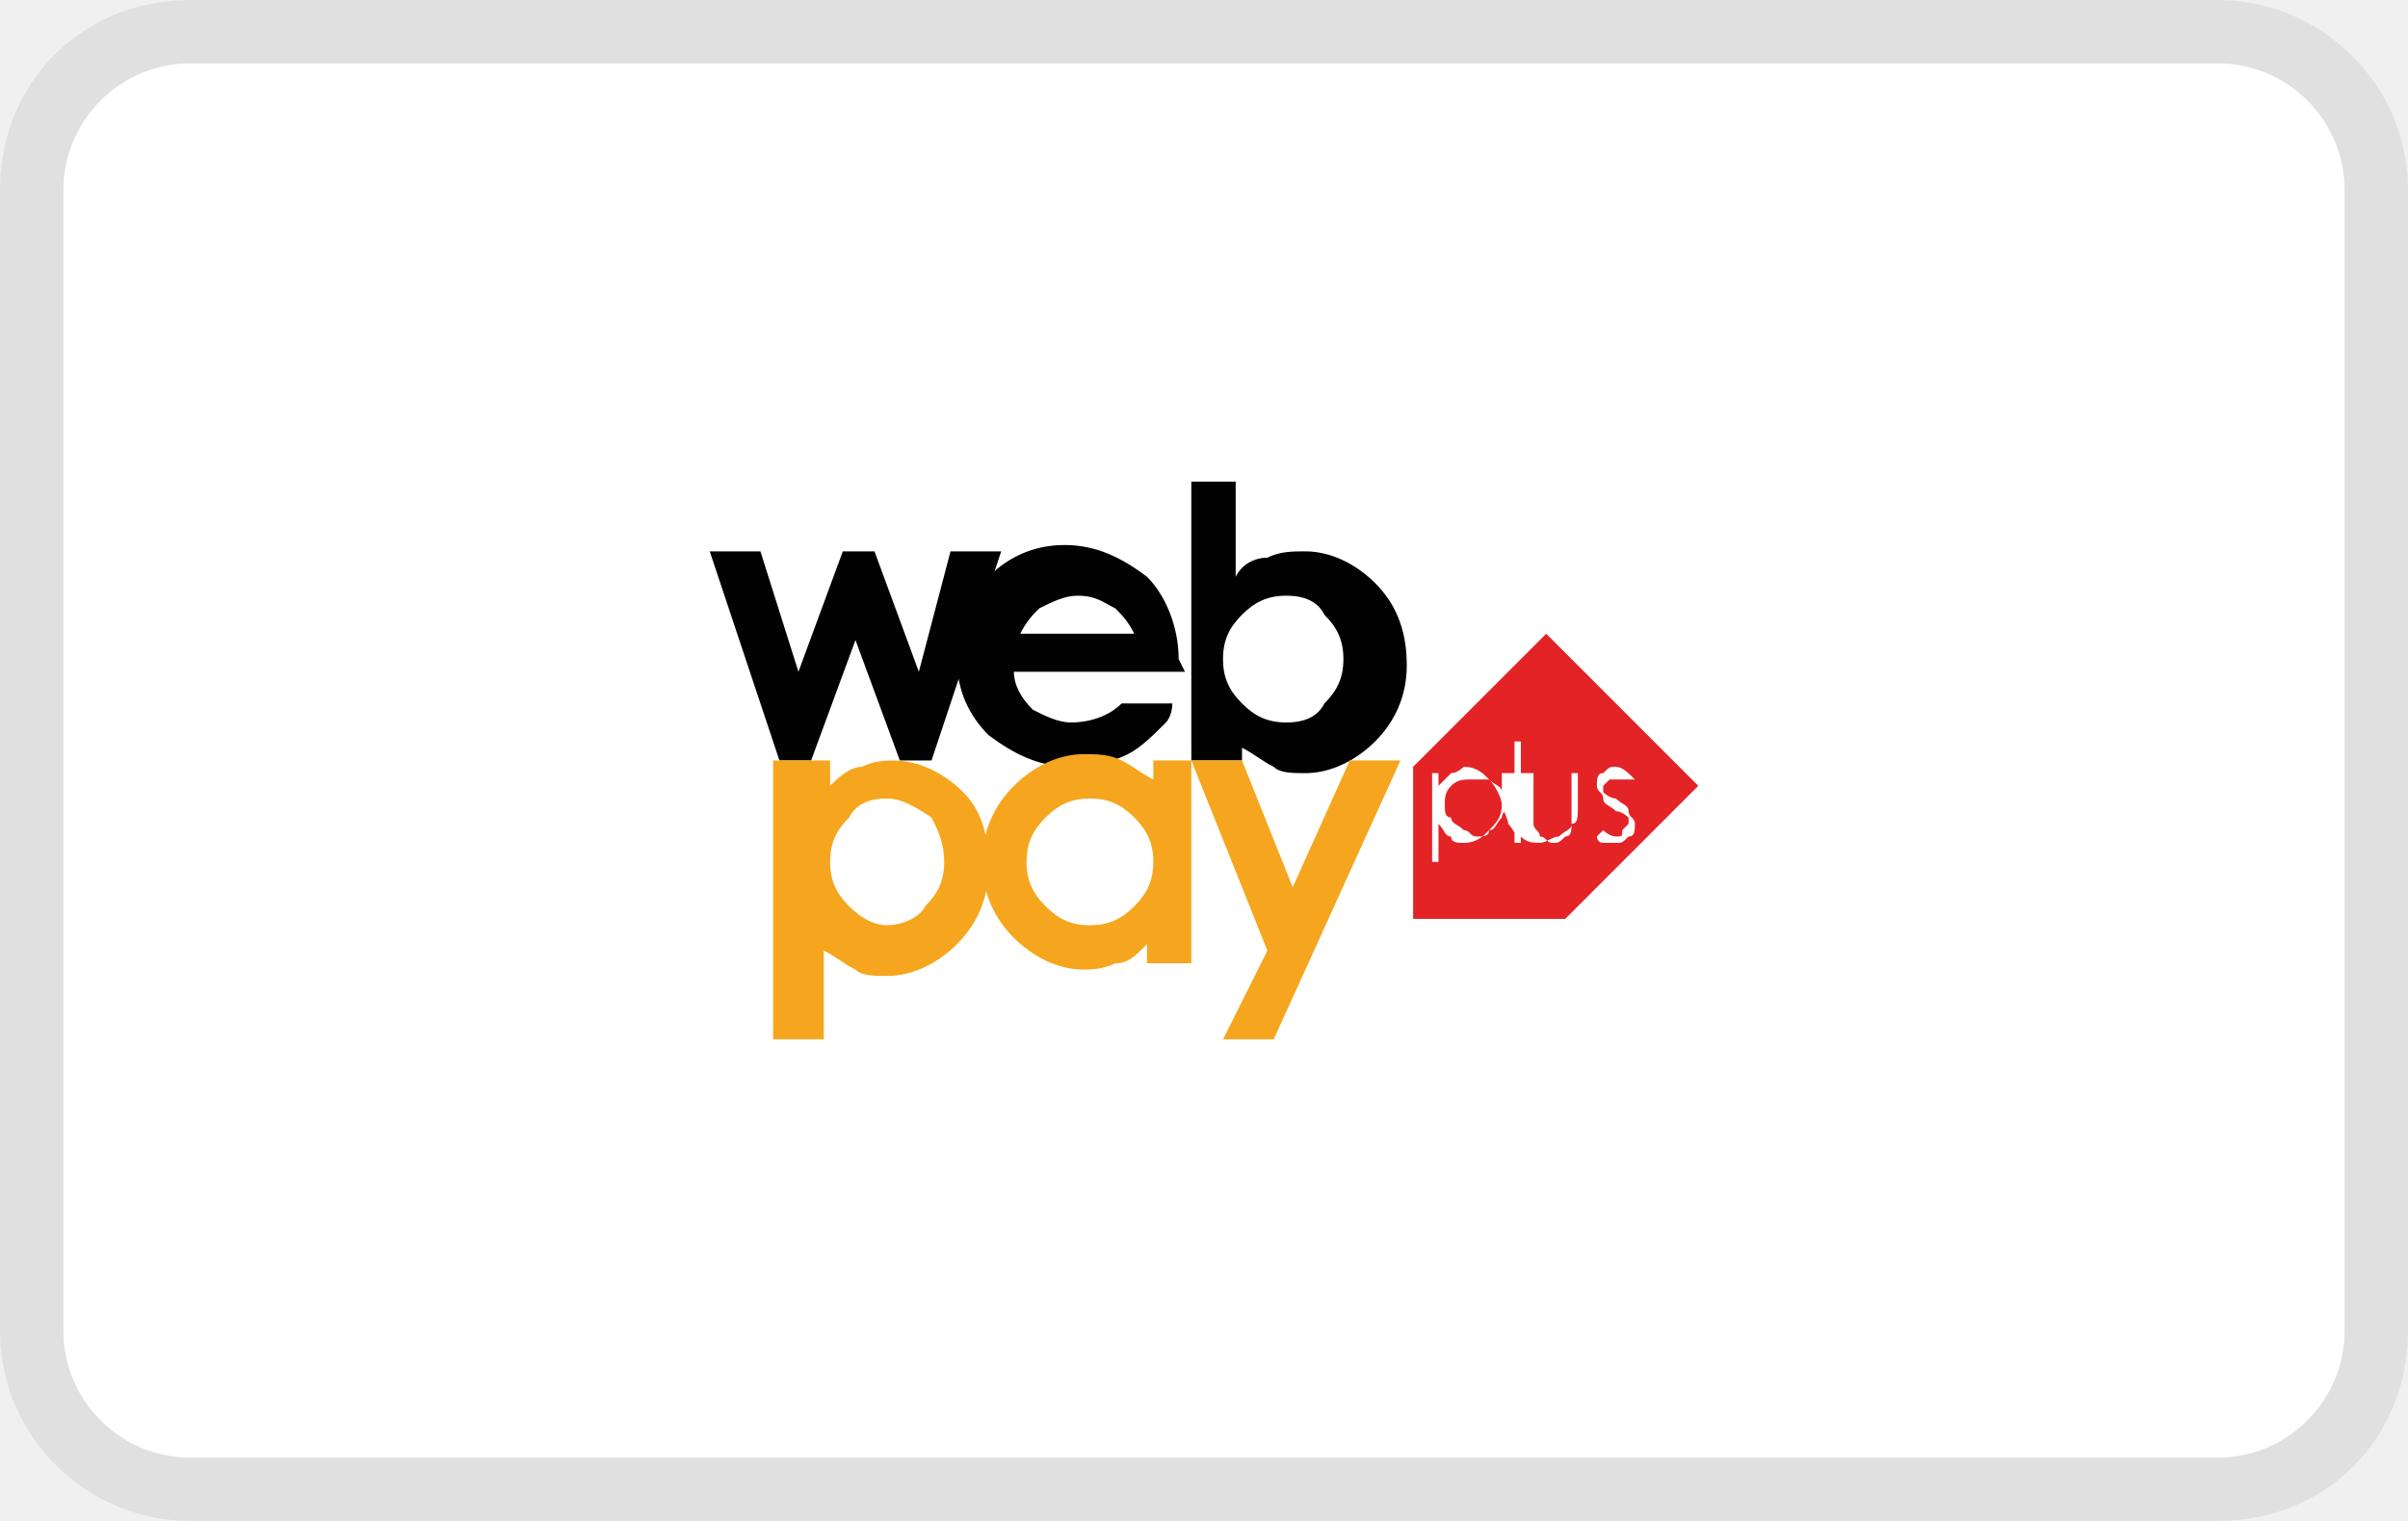
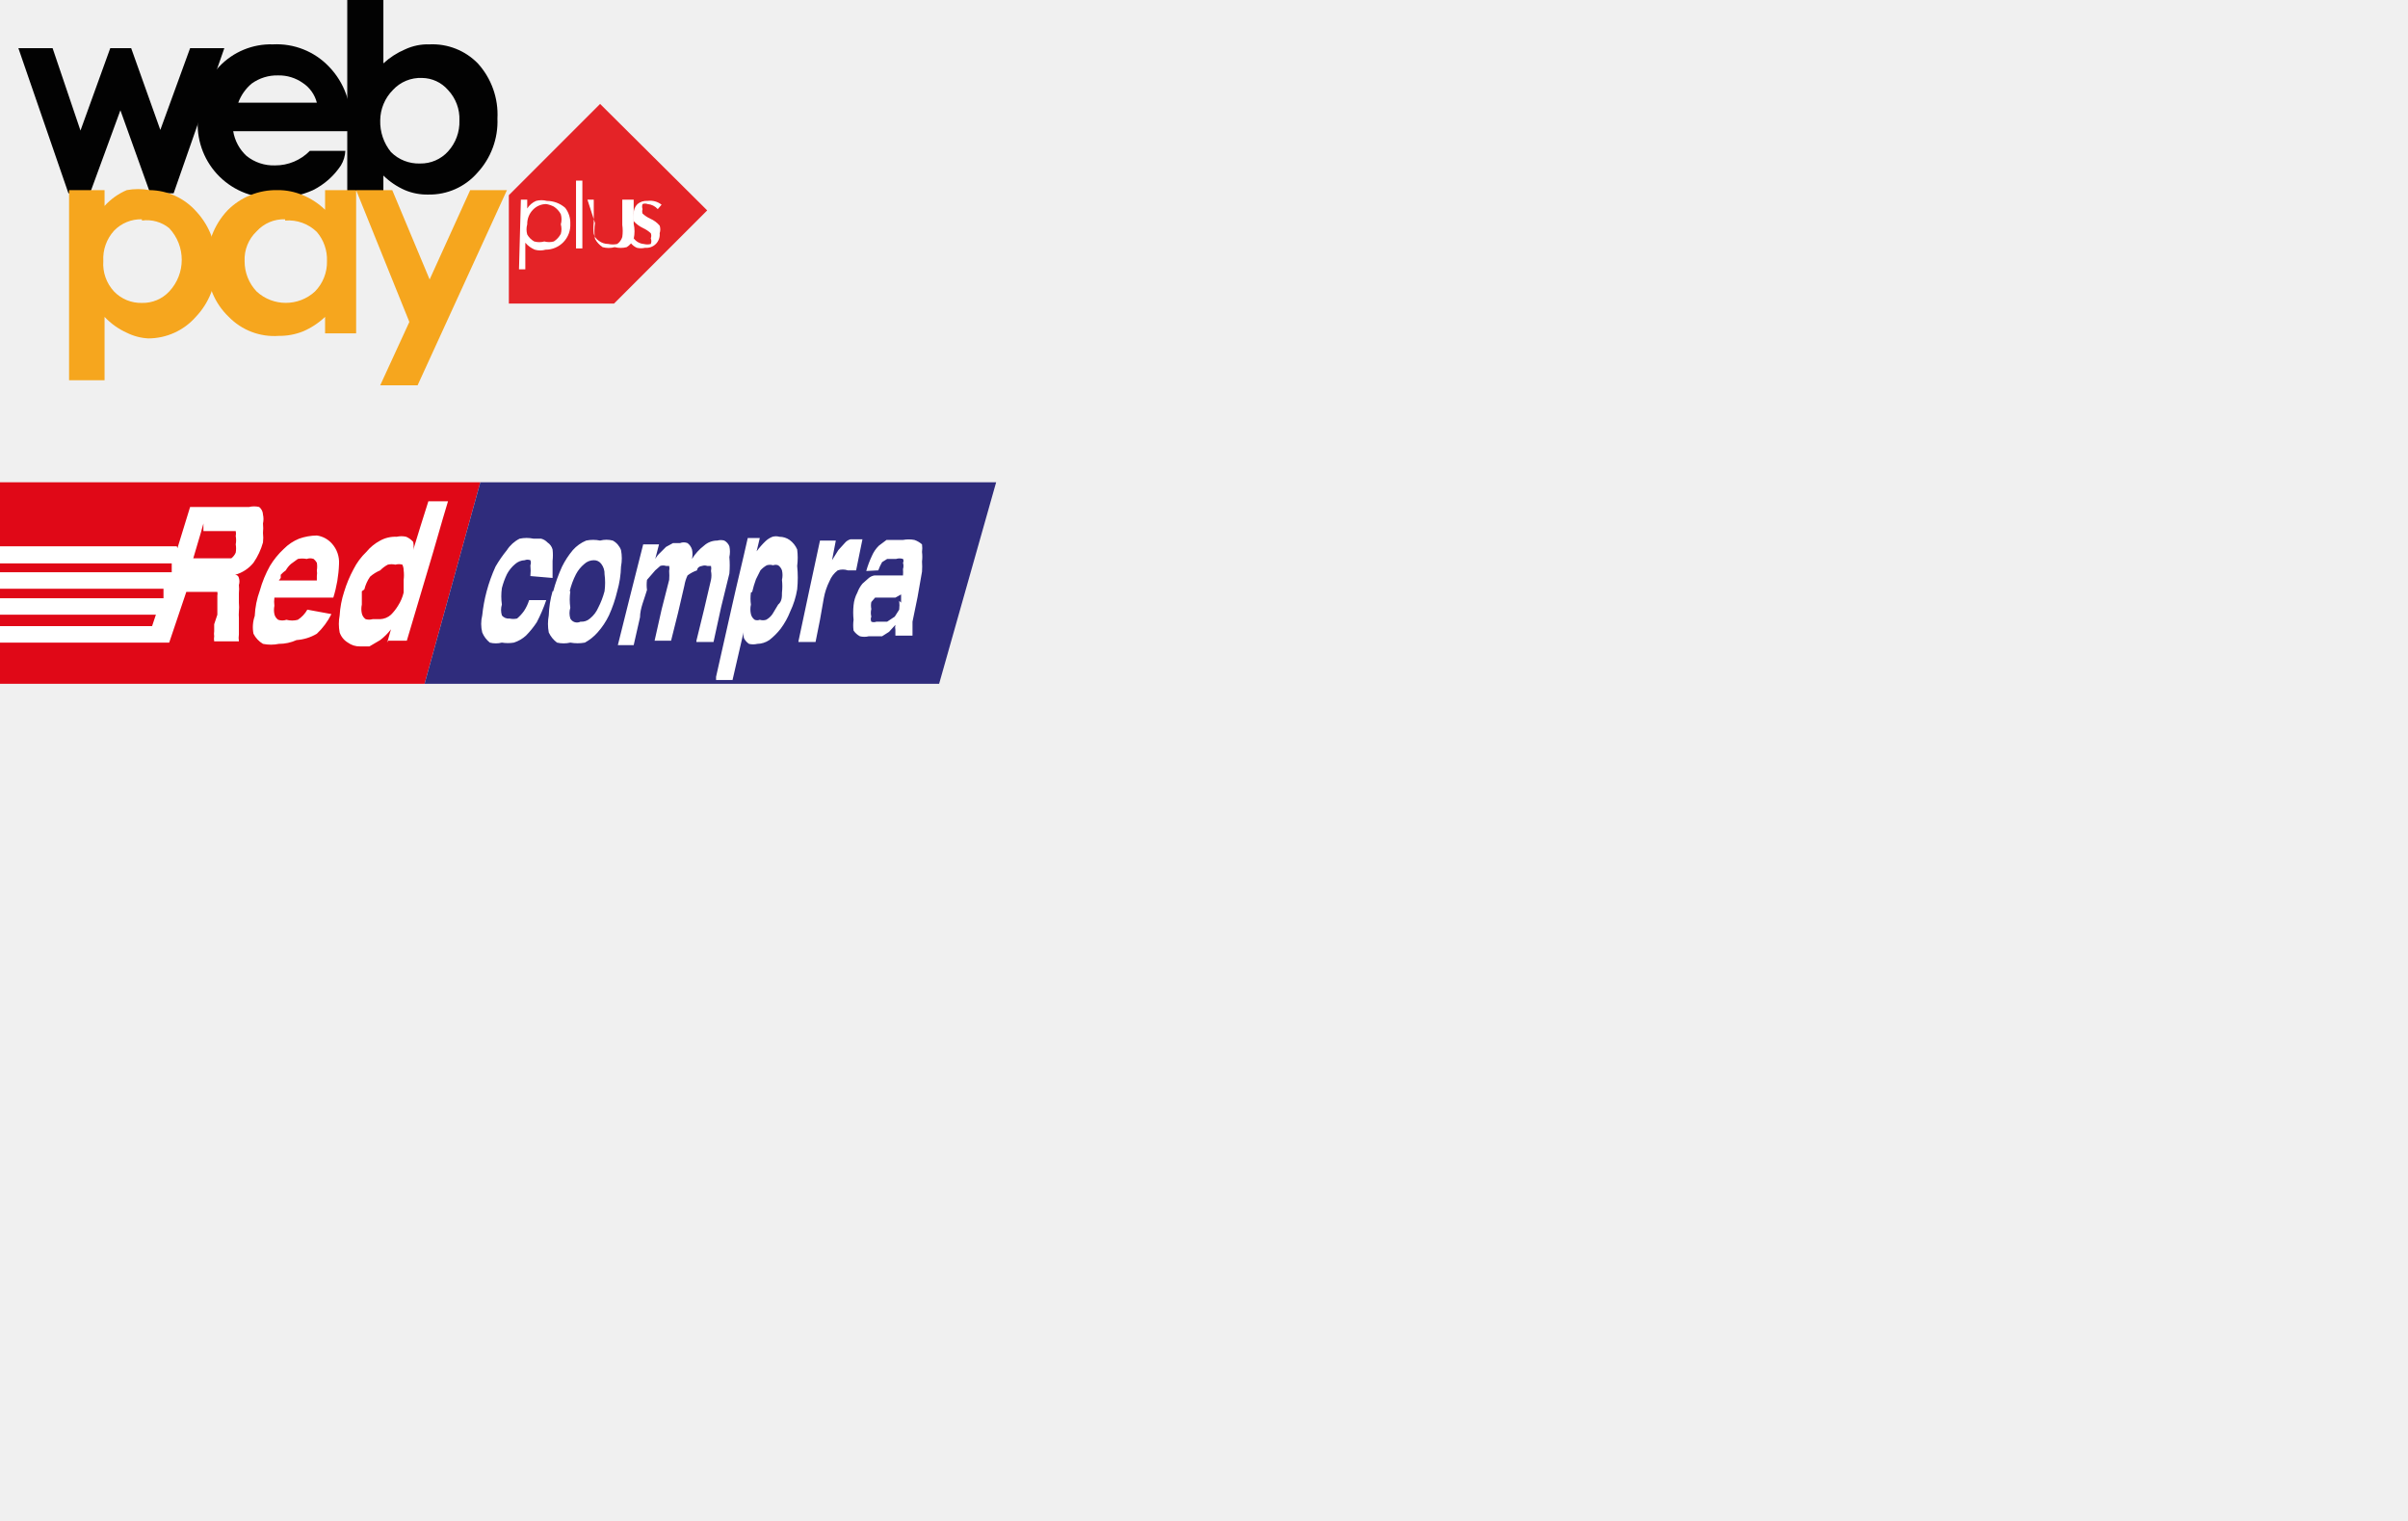
<svg xmlns="http://www.w3.org/2000/svg" width="38" height="24" role="img" viewBox="0 0 38 24" aria-labelledby="pi-webpay">
-   <path d="M35 0H3C1.3 0 0 1.3 0 3v18c0 1.7 1.4 3 3 3h32c1.7 0 3-1.3 3-3V3c0-1.7-1.4-3-3-3z" opacity=".07" />
-   <path fill="#fff" d="M35 1c1.1 0 2 .9 2 2v18c0 1.1-.9 2-2 2H3c-1.1 0-2-.9-2-2V3c0-1.1.9-2 2-2h32" />
-   <path fill="#e42327" d="M22.3 14.5h2.4l2.1-2.1-2.4-2.4-2.1 2.1z" />
-   <path fill="#fff" d="M22.6 12.2h.1v.2l.2-.2c.1 0 .2-.1.2-.1.2 0 .3.1.4.2.1.1.2.3.2.4 0 .2-.1.3-.2.4-.1.1-.2.2-.4.2-.1 0-.2 0-.2-.1-.1 0-.1-.1-.2-.2v.6h-.1v-1.4zm.6.1c-.1 0-.2 0-.3.1-.1.1-.1.2-.1.3 0 .1 0 .2.1.2 0 .1.1.1.2.2.1 0 .1.1.2.1s.2 0 .2-.1c.1 0 .1-.1.2-.2 0-.1.1-.1.1-.2s0-.2-.1-.2c0-.1-.1-.1-.2-.2h-.3zM23.8 11.7h.2v1.6h-.1v-1.6z" />
-   <path fill="#fff" d="M24.1 12.2h.1v.8c0 .1.1.1.1.2.1 0 .1.1.2.1s.1 0 .2-.1c.1 0 .1-.1.1-.2v-.8h.1v.5c0 .2 0 .3-.1.3 0 .1-.1.1-.2.2-.1 0-.2.1-.3.1-.1 0-.2 0-.3-.1-.1 0-.1-.1-.2-.2 0-.1-.1-.2-.1-.4v-.4zM25.8 12.3h-.3-.1l-.1.1v.1s.1.1.2.1c.1.1.2.1.2.2s.1.1.1.2 0 .2-.1.2c-.1.1-.1.1-.2.1h-.2c-.1 0-.1-.1-.1-.1l.1-.1c.1.1.2.1.2.1.1 0 .1 0 .1-.1l.1-.1v-.1s-.1-.1-.2-.1c-.1-.1-.2-.1-.2-.2s-.1-.1-.1-.2 0-.2.1-.2c.1-.1.1-.1.2-.1s.2.1.3.2z" />
-   <g>
-     <path fill="#020202" d="M11.2 8.7h.8l.6 1.9.7-1.9h.5l.7 1.9.5-1.9h.8L14.7 12h-.5l-.7-1.9-.7 1.9h-.5l-1.1-3.3z" />
-     <path fill="#020202" d="M18.7 10.6H16c0 .2.1.4.3.6.2.1.4.2.6.2.3 0 .6-.1.8-.3h.8c0 .2-.1.3-.1.3-.2.2-.4.4-.6.5-.2.1-.5.2-.9.2-.5 0-.9-.2-1.3-.5-.3-.3-.5-.7-.5-1.2s.2-.9.5-1.3c.3-.3.7-.5 1.2-.5s.9.2 1.3.5c.3.3.5.8.5 1.3l.1.2zm-.8-.6c-.1-.2-.2-.3-.3-.4-.2-.1-.3-.2-.6-.2-.2 0-.4.1-.6.2-.1.1-.2.2-.3.4h1.8zM19.5 7.6v1.5c.1-.2.3-.3.5-.3.2-.1.4-.1.6-.1.4 0 .8.2 1.1.5.3.3.5.7.5 1.3 0 .5-.2.9-.5 1.2-.3.3-.7.5-1.1.5-.2 0-.4 0-.5-.1-.2-.1-.3-.2-.5-.3v.2h-.8V7.6h.7zm.8 1.8c-.3 0-.5.1-.7.3-.2.2-.3.4-.3.7 0 .3.1.5.3.7.2.2.4.3.7.3.3 0 .5-.1.6-.3.2-.2.3-.4.3-.7 0-.3-.1-.5-.3-.7-.1-.2-.3-.3-.6-.3z" />
-     <path fill="#f6a61e" d="M13.1 12v.4c.1-.1.3-.3.5-.3.2-.1.4-.1.5-.1.4 0 .8.2 1.1.5.3.3.4.7.4 1.2s-.2.9-.5 1.2c-.3.3-.7.5-1.1.5-.2 0-.4 0-.5-.1-.2-.1-.3-.2-.5-.3v1.4h-.8V12h.9zm.9.6c-.3 0-.5.1-.6.3-.2.2-.3.4-.3.7 0 .3.1.5.3.7.2.2.4.3.6.3.2 0 .5-.1.6-.3.2-.2.3-.4.3-.7 0-.3-.1-.5-.2-.7-.3-.2-.5-.3-.7-.3z" />
-     <path fill="#f6a61e" d="M18.1 12h.7v3.2h-.7v-.3c-.2.2-.3.3-.5.3-.2.1-.4.1-.5.1-.4 0-.8-.2-1.1-.5-.3-.3-.5-.7-.5-1.2s.2-.9.5-1.2c.3-.3.7-.5 1.1-.5.2 0 .4 0 .6.1.2.1.3.2.5.3V12zm-.9.6c-.3 0-.5.1-.7.3-.2.2-.3.4-.3.7 0 .3.1.5.3.7.2.2.4.3.7.3.3 0 .5-.1.7-.3.2-.2.3-.4.3-.7 0-.3-.1-.5-.3-.7-.2-.2-.4-.3-.7-.3zM18.8 12h.8l.8 2 .9-2h.8l-2 4.4h-.8L20 15l-1.2-3z" />
+   <defs>
+     <style>
+       .cls-1 {
+         fill: #e42327;
+       }
+ 
+       .cls-2 {
+         fill: #fff;
+       }
+ 
+       .cls-3 {
+         fill: #020202;
+       }
+ 
+       .cls-4 {
+         fill: #f6a61e;
+       }
+ 
+       .cls-5 {
+         fill: #e00817;
+       }
+ 
+       .cls-5, .cls-6 {
+         fill-rule: evenodd;
+       }
+ 
+       .cls-6 {
+         fill: #2f2c7c;
+       }
+     </style>
+   </defs>
+   <g data-name="Capa 2">
+     <g data-name="Capa 1">
+       <g>
+         <g>
+           <g>
+             <polygon class="cls-1" points="8.03 4.79 9.69 4.79 11.16 3.32 9.47 1.64 8.03 3.08 8.03 4.79" />
+             <g>
+               <path class="cls-2" d="M8.22,3.15h.1v.14a.31.31,0,0,1,.14-.12.33.33,0,0,1,.17,0,.44.44,0,0,1,.29.11A.39.39,0,0,1,9,3.53a.39.39,0,0,1-.39.41.31.31,0,0,1-.17,0,.39.39,0,0,1-.15-.11v.42h-.1Zm.4.07a.29.29,0,0,0-.21.09.32.32,0,0,0-.09.23.29.29,0,0,0,0,.16.29.29,0,0,0,.11.11.29.29,0,0,0,.16,0,.28.28,0,0,0,.15,0,.32.32,0,0,0,.11-.12.28.28,0,0,0,0-.15.29.29,0,0,0,0-.16.32.32,0,0,0-.11-.12A.42.42,0,0,0,8.62,3.22Z" />
+               <path class="cls-2" d="M9.09,2.85h.1V3.92h-.1Z" />
+               <path class="cls-2" d="M9.27,3.15h.1v.36a.77.77,0,0,0,0,.18.19.19,0,0,0,.08.11.25.25,0,0,0,.15.05.33.33,0,0,0,.14,0,.21.21,0,0,0,.08-.11.66.66,0,0,0,0-.19V3.15H10v.38a.55.55,0,0,1,0,.24.28.28,0,0,1-.11.13.38.38,0,0,1-.19,0,.36.36,0,0,1-.19,0,.37.37,0,0,1-.12-.13.81.81,0,0,1,0-.25Z" />
+               <path class="cls-2" d="M10.44,3.23l-.06.07a.24.24,0,0,0-.16-.08.11.11,0,0,0-.08,0,.12.12,0,0,0,0,.08.11.11,0,0,0,0,.07.48.48,0,0,0,.12.08.41.41,0,0,1,.15.11.19.19,0,0,1,0,.12.21.21,0,0,1-.23.23.28.28,0,0,1-.13,0,.25.25,0,0,1-.1-.08L10,3.76a.22.22,0,0,0,.16.09.21.21,0,0,0,.11,0,.12.12,0,0,0,0-.09.11.11,0,0,0,0-.08.48.48,0,0,0-.12-.08.48.48,0,0,1-.15-.11.21.21,0,0,1,0-.12.2.2,0,0,1,.06-.15.22.22,0,0,1,.16-.05A.29.29,0,0,1,10.44,3.23Z" />
+             </g>
+           </g>
+           <g>
+             <path class="cls-3" d="M.29.76H.83l.44,1.3L1.74.76h.33l.46,1.29L3,.76h.54l-.8,2.29H2.37L1.9,1.74,1.42,3.05H1.08Z" />
+             <path class="cls-3" d="M5.53,2.07H3.68a.68.68,0,0,0,.21.39.68.68,0,0,0,.45.15.76.76,0,0,0,.55-.23h.56a.49.49,0,0,1-.07.23A1.14,1.14,0,0,1,4.94,3a1.37,1.37,0,0,1-.6.12A1.16,1.16,0,0,1,3.12,1.92a1.22,1.22,0,0,1,.34-.87A1.12,1.12,0,0,1,4.31.7a1.14,1.14,0,0,1,.88.35A1.22,1.22,0,0,1,5.53,2ZM5,1.62a.53.53,0,0,0-.22-.31.65.65,0,0,0-.39-.12.68.68,0,0,0-.42.13.72.72,0,0,0-.21.3Z" />
+             <path class="cls-3" d="M6.05,0V1A1.2,1.2,0,0,1,6.39.78.85.85,0,0,1,6.78.7,1,1,0,0,1,7.54,1a1.2,1.2,0,0,1,.31.87,1.19,1.19,0,0,1-.32.86,1,1,0,0,1-.77.34A.9.9,0,0,1,6.39,3a1.14,1.14,0,0,1-.34-.23v.24H5.48V0Zm.61,1.23a.59.59,0,0,0-.46.19A.69.69,0,0,0,6,1.9a.76.76,0,0,0,.17.5.62.62,0,0,0,.46.18.58.58,0,0,0,.44-.19.69.69,0,0,0,.18-.49.66.66,0,0,0-.18-.48A.55.55,0,0,0,6.66,1.23Z" />
+             <path class="cls-4" d="M1.65,3v.25A1,1,0,0,1,2,3,1,1,0,0,1,2.36,3a1,1,0,0,1,.74.34,1.17,1.17,0,0,1,.31.85A1.16,1.16,0,0,1,3.09,5a1,1,0,0,1-.75.34A.86.86,0,0,1,2,5.25,1.1,1.1,0,0,1,1.65,5V6H1.09V3Zm.59.46a.59.59,0,0,0-.44.18.66.66,0,0,0-.17.48.64.64,0,0,0,.17.48.59.59,0,0,0,.44.18.57.57,0,0,0,.43-.18.73.73,0,0,0,0-1A.56.56,0,0,0,2.24,3.48Z" />
+             <path class="cls-4" d="M5.13,3h.49V5.26H5.13V5a1.17,1.17,0,0,1-.35.23,1,1,0,0,1-.38.07A1,1,0,0,1,3.61,5a1.1,1.1,0,0,1-.34-.83,1.18,1.18,0,0,1,.32-.85A1.08,1.08,0,0,1,4.38,3a1,1,0,0,1,.4.08,1.12,1.12,0,0,1,.35.23Zm-.63.46a.58.58,0,0,0-.45.19.61.61,0,0,0-.19.47.69.69,0,0,0,.19.48.68.68,0,0,0,.92,0,.66.66,0,0,0,.19-.48A.67.67,0,0,0,5,3.66.64.64,0,0,0,4.5,3.48Z" />
+             <path class="cls-4" d="M5.62,3h.57l.59,1.41L7.42,3H8L6.59,6.08H6l.46-1Z" />
+           </g>
+         </g>
+         <g>
+           <polygon class="cls-5" points="0 7.61 7.58 7.61 6.7 10.79 0 10.79 0 7.61 0 7.61" />
+           <polygon class="cls-6" points="15.72 7.61 14.82 10.79 6.7 10.79 7.58 7.61 15.72 7.61 15.72 7.61" />
+           <path class="cls-2" d="M8.72,9.12c0-.1,0-.19,0-.27a.8.8,0,0,0,0-.18.19.19,0,0,0-.08-.11.21.21,0,0,0-.1-.06l-.12,0a.54.54,0,0,0-.22,0A.51.51,0,0,0,8,8.68a2,2,0,0,0-.18.26,2.49,2.49,0,0,0-.14.39,2.41,2.41,0,0,0-.07.38.56.56,0,0,0,0,.27.4.4,0,0,0,.12.16.38.38,0,0,0,.19,0,.58.58,0,0,0,.19,0,.52.52,0,0,0,.19-.11,1.39,1.39,0,0,0,.17-.21,2.44,2.44,0,0,0,.15-.35H8.35a.67.67,0,0,1-.08.17.65.65,0,0,1-.11.12.27.27,0,0,1-.12,0,.13.13,0,0,1-.12-.05.29.29,0,0,1,0-.17.92.92,0,0,1,0-.26A1.18,1.18,0,0,1,8,9.06a.53.53,0,0,1,.13-.16.24.24,0,0,1,.15-.06.12.12,0,0,1,.09,0,.11.11,0,0,1,0,.08.86.86,0,0,1,0,.17Zm0,.21a1.54,1.54,0,0,0-.06.38.72.72,0,0,0,0,.27.42.42,0,0,0,.13.16.46.46,0,0,0,.21,0,.64.64,0,0,0,.23,0,.74.74,0,0,0,.2-.16,1.15,1.15,0,0,0,.18-.27,2.09,2.09,0,0,0,.13-.38,1.55,1.55,0,0,0,.06-.39.68.68,0,0,0,0-.26.28.28,0,0,0-.13-.15.39.39,0,0,0-.2,0,.54.54,0,0,0-.22,0,.58.58,0,0,0-.21.15,1.3,1.3,0,0,0-.17.26,2.49,2.49,0,0,0-.14.39Zm.27,0a1.18,1.18,0,0,1,.1-.27.53.53,0,0,1,.13-.16.22.22,0,0,1,.15-.06.14.14,0,0,1,.12.06.25.25,0,0,1,.05.16,1,1,0,0,1,0,.27,1.28,1.28,0,0,1-.1.26.45.45,0,0,1-.13.17.2.2,0,0,1-.15.05A.12.12,0,0,1,9,9.76a.29.29,0,0,1,0-.17.92.92,0,0,1,0-.26Zm2,.8h.27l.12-.55.13-.53a1.48,1.48,0,0,0,0-.26.4.4,0,0,0,0-.17.18.18,0,0,0-.08-.09.2.2,0,0,0-.11,0,.31.31,0,0,0-.21.08.78.78,0,0,0-.19.21.35.35,0,0,0,0-.15.2.2,0,0,0-.07-.1.16.16,0,0,0-.12,0l-.11,0-.11.06-.09.09a.39.39,0,0,0-.08.1h0l.06-.23h-.25l-.2.79-.2.8H10l.1-.44c0-.14.07-.29.11-.43a.6.6,0,0,1,0-.16L10.34,9l.08-.07a.15.15,0,0,1,.09,0h.05l0,0a.19.19,0,0,1,0,.08.93.93,0,0,1,0,.14l-.12.47-.11.49h.26l.11-.44.1-.43a.6.6,0,0,1,.05-.16A.52.52,0,0,1,11,9s0-.06.08-.07a.12.12,0,0,1,.08,0h.06l0,0a.19.19,0,0,1,0,.08.35.35,0,0,1,0,.14l-.11.47-.12.49Zm.88-.79a1.67,1.67,0,0,1,.06-.2L12,9a.39.39,0,0,1,.1-.08.17.17,0,0,1,.1,0,.11.11,0,0,1,.08,0,.16.16,0,0,1,.06.08.33.33,0,0,1,0,.15.88.88,0,0,1,0,.2c0,.07,0,.14-.06.19l-.09.15a.28.28,0,0,1-.1.09.17.17,0,0,1-.1,0,.11.11,0,0,1-.08,0,.15.15,0,0,1-.06-.09.34.34,0,0,1,0-.15.68.68,0,0,1,0-.19Zm-.57,1.39h.26l.09-.39.09-.39h0a.22.22,0,0,0,0,.12.24.24,0,0,0,.08.09.28.28,0,0,0,.13,0,.35.35,0,0,0,.19-.06,1,1,0,0,0,.18-.18,1.17,1.17,0,0,0,.15-.27,1.3,1.3,0,0,0,.11-.35,1.8,1.8,0,0,0,0-.37,1,1,0,0,0,0-.26.36.36,0,0,0-.12-.15.28.28,0,0,0-.16-.05.2.2,0,0,0-.11,0,.34.34,0,0,0-.11.07,1.22,1.22,0,0,0-.14.16h0l.05-.21H11.8c-.08.36-.17.72-.25,1.08l-.25,1.11Zm1.3-.6h.27l.07-.35L13,9.44a1,1,0,0,1,.09-.27A.4.4,0,0,1,13.22,9,.25.25,0,0,1,13.38,9h.07l.06,0,.1-.49h-.09l-.1,0a.18.18,0,0,0-.09.06l-.1.11-.1.16h0l.06-.31h-.25l-.17.79-.17.8Zm1.59-.65a.57.57,0,0,1,0,.14l-.07.11L14,9.81l-.09,0h-.08a.11.11,0,0,1-.08,0,.1.1,0,0,1,0-.08.24.24,0,0,1,0-.12.28.28,0,0,1,0-.11l.06-.07.08,0,.16,0,.08,0,.09-.05,0,.13ZM13.86,9a.81.81,0,0,1,.06-.13L14,8.82l.06,0h.08a.18.18,0,0,1,.11,0,.06.06,0,0,1,0,.06.17.17,0,0,1,0,.1.62.62,0,0,1,0,.1.1.1,0,0,1,0,0l-.07,0-.28,0-.1,0a.19.19,0,0,0-.1.05l-.09.08a.47.47,0,0,0-.08.14.52.52,0,0,0-.06.2,1.11,1.11,0,0,0,0,.23.61.61,0,0,0,0,.17.28.28,0,0,0,.1.09.29.29,0,0,0,.14,0h.09l.12,0,.11-.07.1-.11a.19.19,0,0,0,0,.08s0,.06,0,.09h.27V10l0-.19.08-.39.07-.4a1.1,1.1,0,0,0,0-.16.61.61,0,0,0,0-.15.43.43,0,0,0,0-.12.35.35,0,0,0-.12-.07.48.48,0,0,0-.18,0h-.13l-.13,0-.12.09a.5.5,0,0,0-.11.16,1.54,1.54,0,0,0-.09.24Z" />
+           <path class="cls-2" d="M3.21,8.38h.45l.06,0a.07.07,0,0,1,0,0,.19.19,0,0,1,0,.08.35.35,0,0,1,0,.13.39.39,0,0,1,0,.13.22.22,0,0,1-.07.09l-.07,0-.06,0H3.05c.05-.18.11-.36.16-.55Zm-.42.24H0v.27H2.71l0,.14H0v.26H2.58l0,.15H0V9.7H2.46l-.06.18H0v.26H2.67l.27-.8h.42l.07,0a.15.15,0,0,1,0,.06v.11c0,.05,0,.11,0,.19l-.05.15,0,.11a.25.25,0,0,0,0,.08.22.22,0,0,0,0,.08h.39a.37.37,0,0,1,0-.11s0-.08,0-.13l0-.13a.62.62,0,0,1,0-.1.74.74,0,0,0,0-.14l0-.15a.62.62,0,0,0,0-.13.18.18,0,0,0,0-.11.06.06,0,0,0-.06-.05h0A.57.57,0,0,0,4,8.88a1.06,1.06,0,0,0,.15-.32.66.66,0,0,0,0-.15.76.76,0,0,0,0-.15.32.32,0,0,0,0-.14A.16.16,0,0,0,4.09,8a.34.34,0,0,0-.16,0H3l-.2.65Zm2.06,1a.46.46,0,0,1-.15.16.35.35,0,0,1-.18,0,.2.2,0,0,1-.13,0,.15.15,0,0,1-.06-.09.32.32,0,0,1,0-.13.51.51,0,0,1,0-.13h.93l0,0a2,2,0,0,0,.09-.53.44.44,0,0,0-.11-.32A.39.39,0,0,0,5,8.45a.87.87,0,0,0-.28.05.72.72,0,0,0-.24.16,1.23,1.23,0,0,0-.22.27,1.76,1.76,0,0,0-.16.39,1.34,1.34,0,0,0-.08.4A.54.54,0,0,0,4,10a.39.39,0,0,0,.15.16.62.62,0,0,0,.25,0,.67.67,0,0,0,.28-.06A.72.72,0,0,0,5,10a1.09,1.09,0,0,0,.23-.31Zm-.42-.5h0l0-.05A.47.47,0,0,1,4.51,9a.39.39,0,0,1,.08-.1l.11-.08a.37.37,0,0,1,.14,0,.16.16,0,0,1,.11,0A.23.23,0,0,1,5,8.88.36.36,0,0,1,5,9a.28.28,0,0,1,0,.09s0,.06,0,.07h-.6Zm1.32.18a.61.61,0,0,1,.09-.2A.58.58,0,0,1,6,9a.47.47,0,0,1,.12-.09.27.27,0,0,1,.12,0,.2.2,0,0,1,.11,0A.22.22,0,0,1,6.37,9a.61.61,0,0,1,0,.15c0,.06,0,.12,0,.2a.67.67,0,0,1-.09.21.76.76,0,0,1-.11.14A.27.27,0,0,1,6,9.77l-.12,0a.2.2,0,0,1-.11,0,.15.15,0,0,1-.06-.09.32.32,0,0,1,0-.14c0-.06,0-.13,0-.21Zm.36.81h.31L6.75,9c.11-.36.21-.73.32-1.09H6.76l-.12.38-.12.39h0a.28.28,0,0,0,0-.13.31.31,0,0,0-.11-.08.33.33,0,0,0-.15,0A.49.49,0,0,0,6,8.53a.73.73,0,0,0-.22.18,1,1,0,0,0-.2.27,1.94,1.94,0,0,0-.15.36,1.48,1.48,0,0,0-.07.37.72.72,0,0,0,0,.27.3.3,0,0,0,.13.16.31.31,0,0,0,.19.06l.15,0L6,10.1a.91.91,0,0,0,.17-.17h0l-.06.21Z" />
+         </g>
+       </g>
+     </g>
  </g>
</svg>
